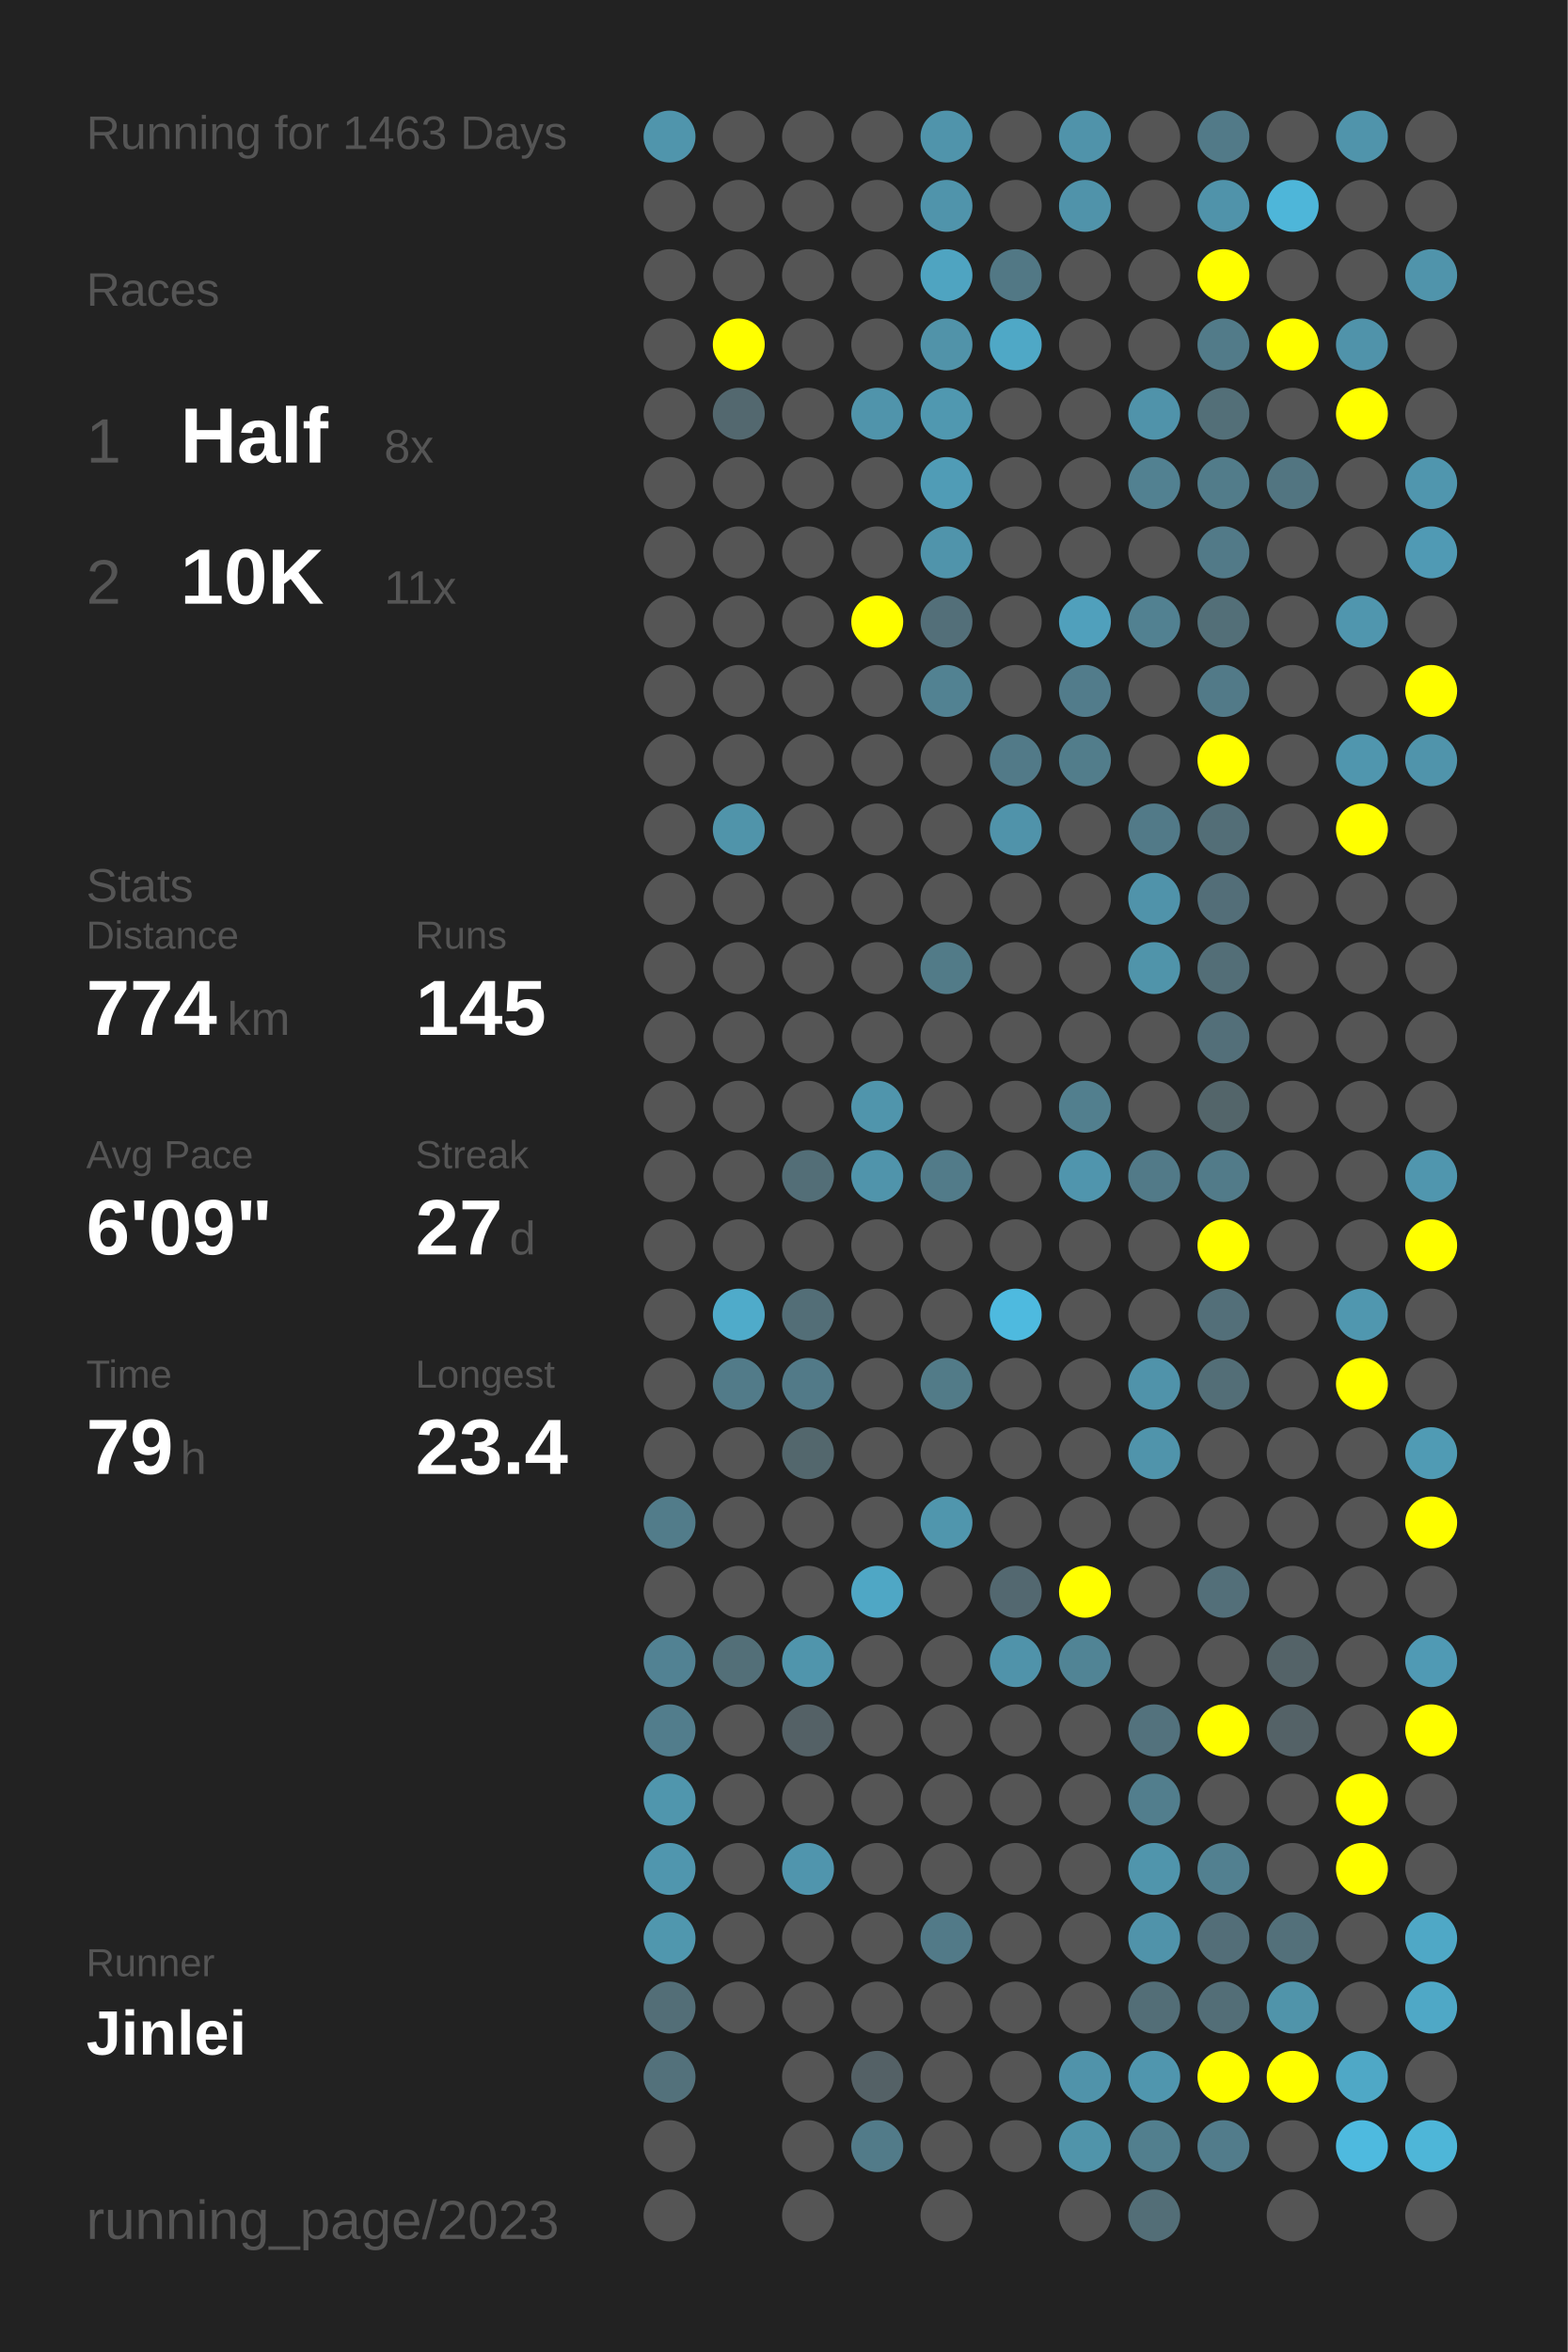
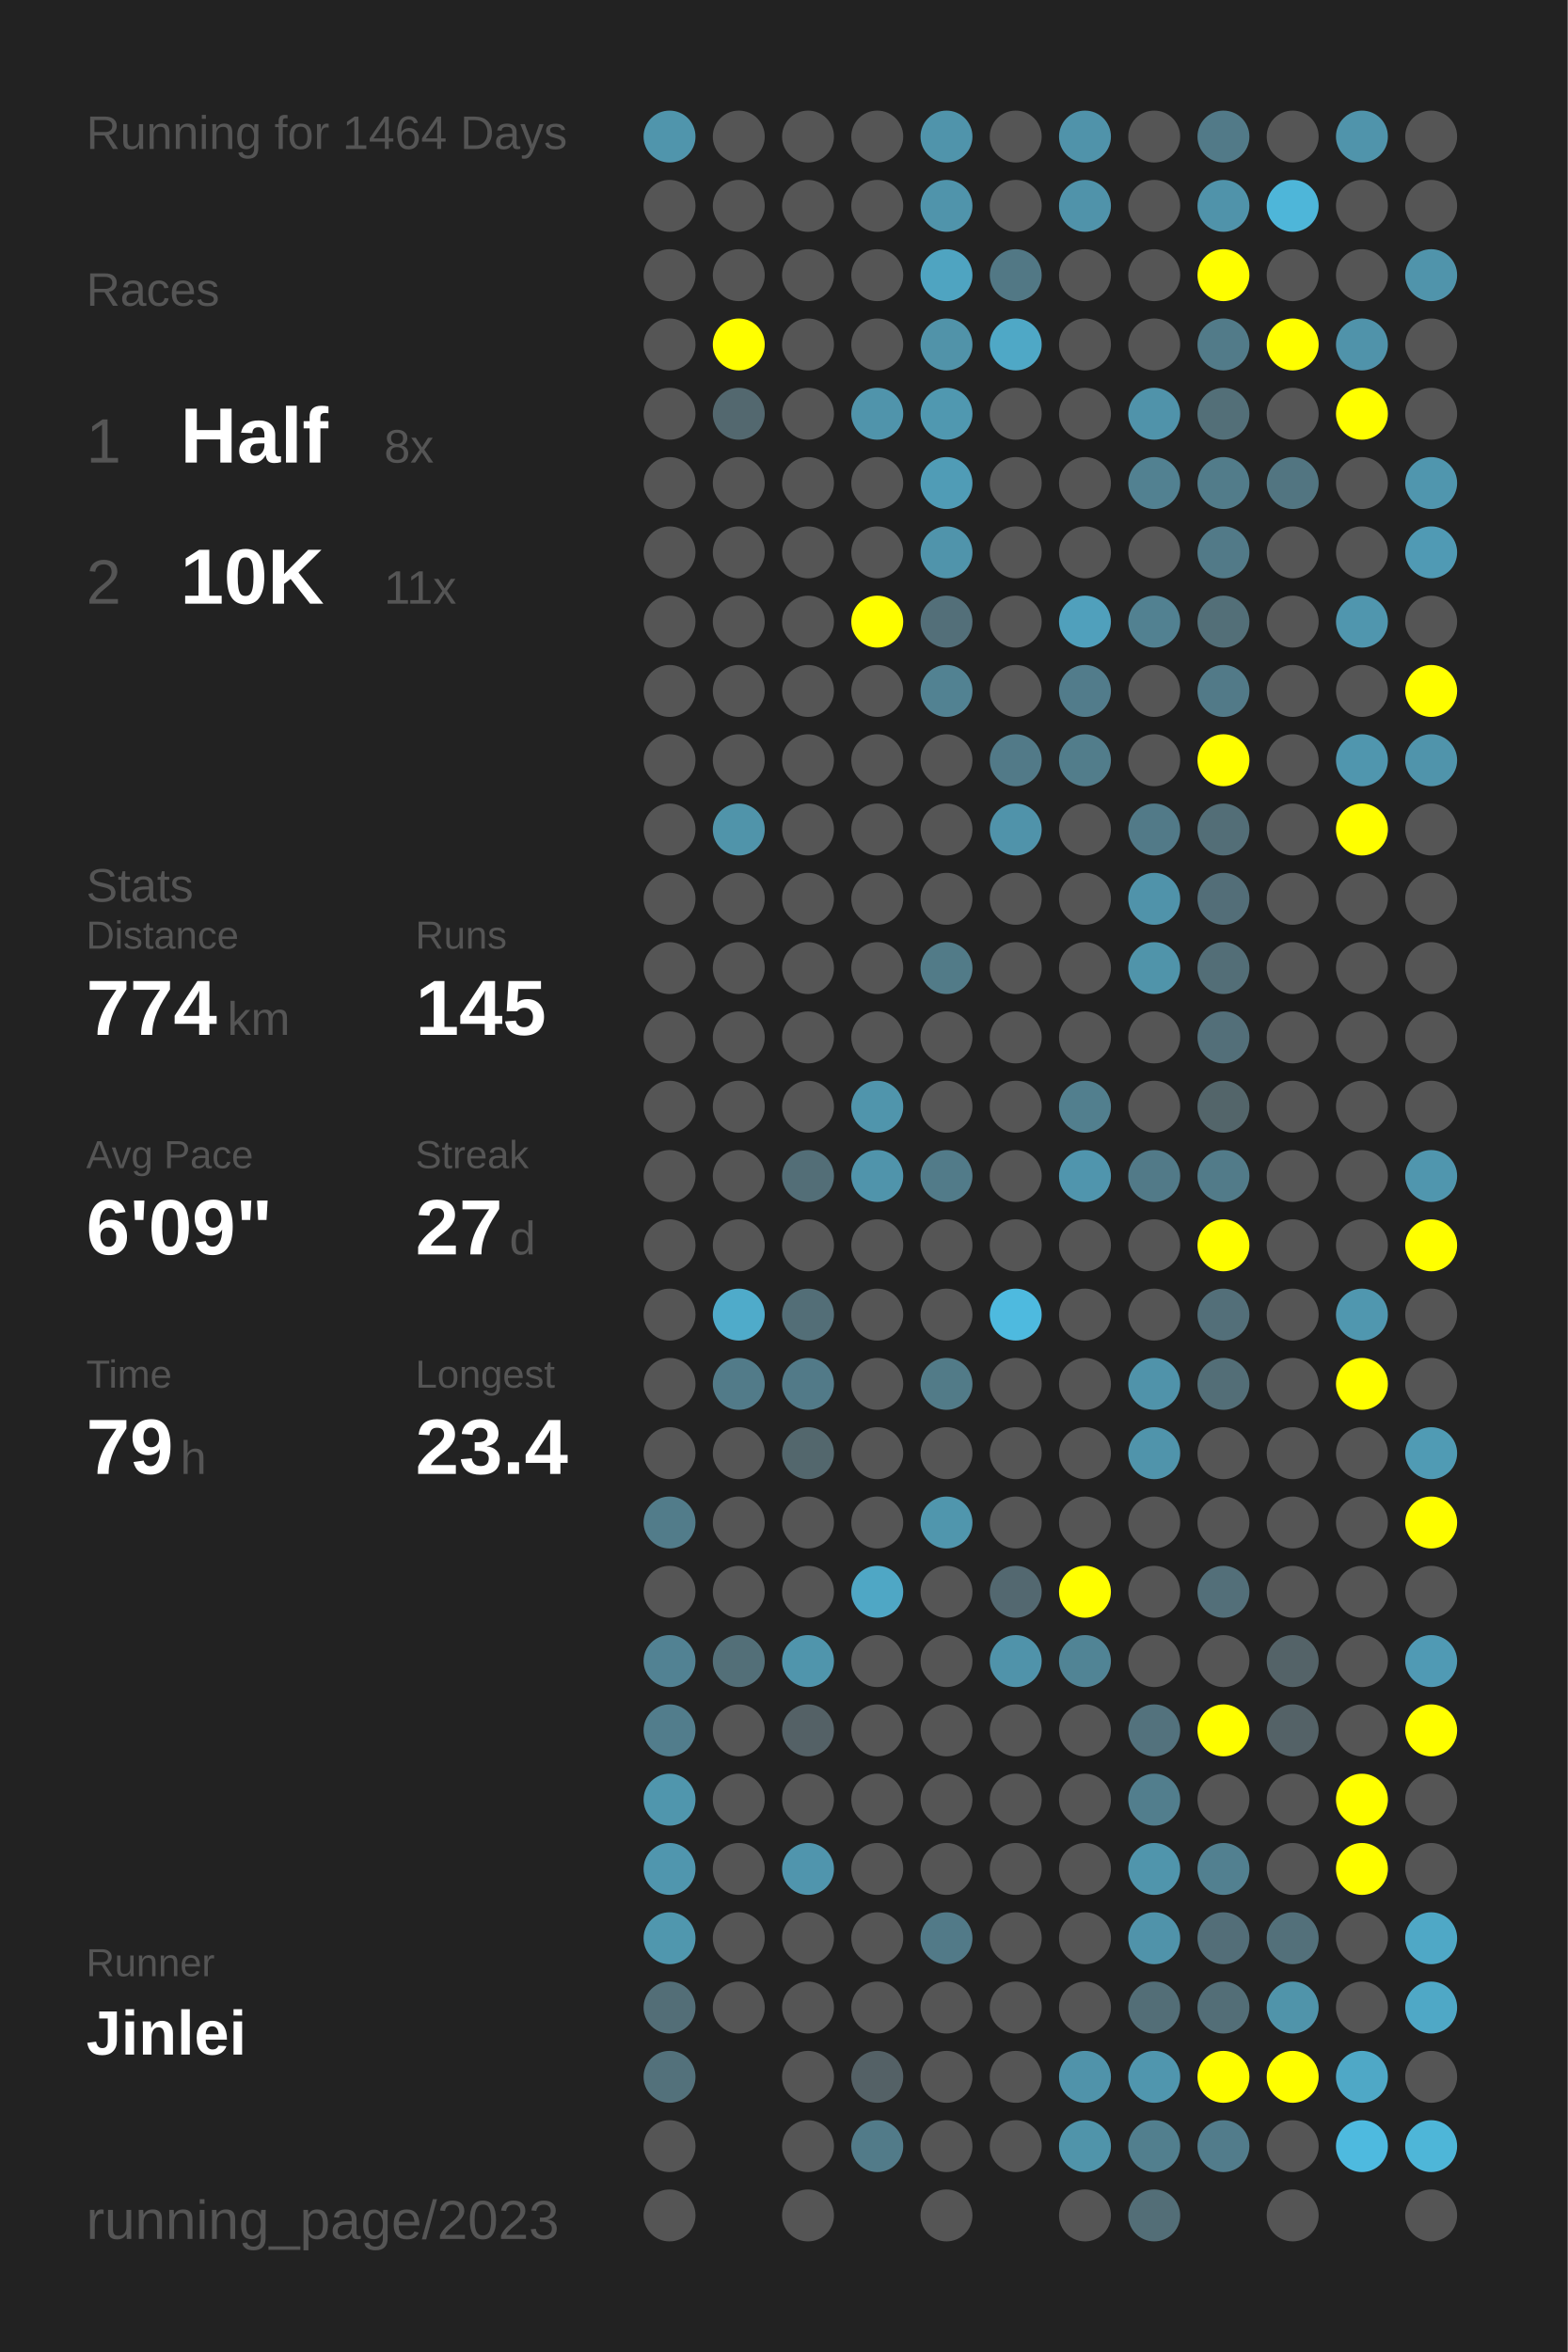
<svg xmlns="http://www.w3.org/2000/svg" baseProfile="full" height="300mm" version="1.1" viewBox="0,0,200,300" width="200mm">
  <defs />
  <rect fill="#222222" height="300" width="200" x="0" y="0" />
-   <text fill="#555555" style="font-size:6px; font-family:Arial;" x="11" y="19">Running for 1463 Days</text>
+   <text fill="#555555" style="font-size:6px; font-family:Arial;" x="11" y="19">Running for 1464 Days</text>
  <text fill="#555555" style="font-size:6px; font-family:Arial;" x="11" y="39">Races</text>
  <text fill="#555555" style="font-size:8px; font-family:Arial;" x="11" y="59">1</text>
  <text fill="#FFFFFF" style="font-size:10px; font-family:Arial; font-weight:bold;" x="23" y="59">Half</text>
  <text fill="#555555" style="font-size:6px; font-family:Arial;" x="49" y="59">8x</text>
  <text fill="#555555" style="font-size:8px; font-family:Arial;" x="11" y="77">2</text>
  <text fill="#FFFFFF" style="font-size:10px; font-family:Arial; font-weight:bold;" x="23" y="77">10K</text>
  <text fill="#555555" style="font-size:6px; font-family:Arial;" x="49" y="77">11x</text>
  <text fill="#555555" style="font-size:6px; font-family:Arial;" x="11" y="115">Stats</text>
  <text fill="#555555" style="font-size:5px; font-family:Arial;" x="11" y="121">Distance</text>
  <text fill="#FFFFFF" style="font-size:10px; font-family:Arial; font-weight:bold;" x="11" y="132">774</text>
  <text fill="#555555" style="font-size:6px; font-family:Arial;" x="29" y="132">km</text>
  <text fill="#555555" style="font-size:5px; font-family:Arial;" x="53" y="121">Runs</text>
  <text fill="#FFFFFF" style="font-size:10px; font-family:Arial; font-weight:bold;" x="53" y="132">145</text>
  <text fill="#555555" style="font-size:5px; font-family:Arial;" x="11" y="149">Avg Pace</text>
  <text fill="#FFFFFF" style="font-size:10px; font-family:Arial; font-weight:bold;" x="11" y="160">6'09"</text>
  <text fill="#555555" style="font-size:5px; font-family:Arial;" x="53" y="149">Streak</text>
  <text fill="#FFFFFF" style="font-size:10px; font-family:Arial; font-weight:bold;" x="53" y="160">27</text>
  <text fill="#555555" style="font-size:6px; font-family:Arial;" x="65" y="160">d</text>
  <text fill="#555555" style="font-size:5px; font-family:Arial;" x="11" y="177">Time</text>
  <text fill="#FFFFFF" style="font-size:10px; font-family:Arial; font-weight:bold;" x="11" y="188">79</text>
  <text fill="#555555" style="font-size:6px; font-family:Arial;" x="23" y="188">h</text>
  <text fill="#555555" style="font-size:5px; font-family:Arial;" x="53" y="177">Longest</text>
  <text fill="#FFFFFF" style="font-size:10px; font-family:Arial; font-weight:bold;" x="53" y="188">23.4</text>
  <text fill="#555555" style="font-size:5px; font-family:Arial;" x="11" y="252.065">Runner</text>
  <text fill="#FFFFFF" style="font-size:8px; font-family:Arial; font-weight:bold;" x="11" y="262.065">Jinlei</text>
  <text fill="#555555" style="font-size:7px; font-family:Arial;" x="11" y="285.581">running_page/2023</text>
  <circle cx="85.417" cy="17.419" fill="#5095ac" r="3.312" />
  <circle cx="85.417" cy="26.258" fill="#555555" r="3.312" />
  <circle cx="85.417" cy="35.097" fill="#555555" r="3.312" />
  <circle cx="85.417" cy="43.935" fill="#555555" r="3.312" />
  <circle cx="85.417" cy="52.774" fill="#555555" r="3.312" />
  <circle cx="85.417" cy="61.613" fill="#555555" r="3.312" />
  <circle cx="85.417" cy="70.452" fill="#555555" r="3.312" />
  <circle cx="85.417" cy="79.29" fill="#555555" r="3.312" />
  <circle cx="85.417" cy="88.129" fill="#555555" r="3.312" />
  <circle cx="85.417" cy="96.968" fill="#555555" r="3.312" />
  <circle cx="85.417" cy="105.806" fill="#555555" r="3.312" />
  <circle cx="85.417" cy="114.645" fill="#555555" r="3.312" />
  <circle cx="85.417" cy="123.484" fill="#555555" r="3.312" />
  <circle cx="85.417" cy="132.323" fill="#555555" r="3.312" />
  <circle cx="85.417" cy="141.161" fill="#555555" r="3.312" />
  <circle cx="85.417" cy="150" fill="#555555" r="3.312" />
  <circle cx="85.417" cy="158.839" fill="#555555" r="3.312" />
  <circle cx="85.417" cy="167.677" fill="#555555" r="3.312" />
  <circle cx="85.417" cy="176.516" fill="#555555" r="3.312" />
  <circle cx="85.417" cy="185.355" fill="#555555" r="3.312" />
  <circle cx="85.417" cy="194.194" fill="#527c8a" r="3.312" />
  <circle cx="85.417" cy="203.032" fill="#555555" r="3.312" />
  <circle cx="85.417" cy="211.871" fill="#528293" r="3.312" />
  <circle cx="85.417" cy="220.71" fill="#527d8c" r="3.312" />
  <circle cx="85.417" cy="229.548" fill="#5096ad" r="3.312" />
  <circle cx="85.417" cy="238.387" fill="#5096ae" r="3.312" />
  <circle cx="85.417" cy="247.226" fill="#5097ae" r="3.312" />
  <circle cx="85.417" cy="256.065" fill="#536e77" r="3.312" />
  <circle cx="85.417" cy="264.903" fill="#53717b" r="3.312" />
  <circle cx="85.417" cy="273.742" fill="#555555" r="3.312" />
  <circle cx="85.417" cy="282.581" fill="#555555" r="3.312" />
  <circle cx="94.25" cy="17.419" fill="#555555" r="3.312" />
  <circle cx="94.25" cy="26.258" fill="#555555" r="3.312" />
  <circle cx="94.25" cy="35.097" fill="#555555" r="3.312" />
  <circle cx="94.25" cy="43.935" fill="#FFFF00" r="3.312" />
  <circle cx="94.25" cy="52.774" fill="#53686f" r="3.312" />
  <circle cx="94.25" cy="61.613" fill="#555555" r="3.312" />
  <circle cx="94.25" cy="70.452" fill="#555555" r="3.312" />
  <circle cx="94.25" cy="79.29" fill="#555555" r="3.312" />
  <circle cx="94.25" cy="88.129" fill="#555555" r="3.312" />
  <circle cx="94.25" cy="96.968" fill="#555555" r="3.312" />
  <circle cx="94.25" cy="105.806" fill="#5094aa" r="3.312" />
  <circle cx="94.25" cy="114.645" fill="#555555" r="3.312" />
  <circle cx="94.25" cy="123.484" fill="#555555" r="3.312" />
  <circle cx="94.25" cy="132.323" fill="#555555" r="3.312" />
  <circle cx="94.25" cy="141.161" fill="#555555" r="3.312" />
  <circle cx="94.25" cy="150" fill="#555555" r="3.312" />
  <circle cx="94.25" cy="158.839" fill="#555555" r="3.312" />
  <circle cx="94.25" cy="167.677" fill="#4fabca" r="3.312" />
  <circle cx="94.25" cy="176.516" fill="#527b89" r="3.312" />
  <circle cx="94.25" cy="185.355" fill="#555555" r="3.312" />
  <circle cx="94.25" cy="194.194" fill="#555555" r="3.312" />
  <circle cx="94.25" cy="203.032" fill="#555555" r="3.312" />
  <circle cx="94.25" cy="211.871" fill="#536f78" r="3.312" />
  <circle cx="94.25" cy="220.71" fill="#555555" r="3.312" />
  <circle cx="94.25" cy="229.548" fill="#555555" r="3.312" />
  <circle cx="94.25" cy="238.387" fill="#555555" r="3.312" />
  <circle cx="94.25" cy="247.226" fill="#555555" r="3.312" />
  <circle cx="94.25" cy="256.065" fill="#555555" r="3.312" />
  <circle cx="103.083" cy="17.419" fill="#555555" r="3.312" />
  <circle cx="103.083" cy="26.258" fill="#555555" r="3.312" />
  <circle cx="103.083" cy="35.097" fill="#555555" r="3.312" />
  <circle cx="103.083" cy="43.935" fill="#555555" r="3.312" />
  <circle cx="103.083" cy="52.774" fill="#555555" r="3.312" />
  <circle cx="103.083" cy="61.613" fill="#555555" r="3.312" />
  <circle cx="103.083" cy="70.452" fill="#555555" r="3.312" />
  <circle cx="103.083" cy="79.29" fill="#555555" r="3.312" />
  <circle cx="103.083" cy="88.129" fill="#555555" r="3.312" />
  <circle cx="103.083" cy="96.968" fill="#555555" r="3.312" />
  <circle cx="103.083" cy="105.806" fill="#555555" r="3.312" />
  <circle cx="103.083" cy="114.645" fill="#555555" r="3.312" />
  <circle cx="103.083" cy="123.484" fill="#555555" r="3.312" />
  <circle cx="103.083" cy="132.323" fill="#555555" r="3.312" />
  <circle cx="103.083" cy="141.161" fill="#555555" r="3.312" />
  <circle cx="103.083" cy="150" fill="#536e77" r="3.312" />
  <circle cx="103.083" cy="158.839" fill="#555555" r="3.312" />
  <circle cx="103.083" cy="167.677" fill="#536e77" r="3.312" />
  <circle cx="103.083" cy="176.516" fill="#527a88" r="3.312" />
  <circle cx="103.083" cy="185.355" fill="#53676d" r="3.312" />
  <circle cx="103.083" cy="194.194" fill="#555555" r="3.312" />
  <circle cx="103.083" cy="203.032" fill="#555555" r="3.312" />
  <circle cx="103.083" cy="211.871" fill="#5095ac" r="3.312" />
  <circle cx="103.083" cy="220.71" fill="#546166" r="3.312" />
  <circle cx="103.083" cy="229.548" fill="#555555" r="3.312" />
  <circle cx="103.083" cy="238.387" fill="#5095ad" r="3.312" />
  <circle cx="103.083" cy="247.226" fill="#555555" r="3.312" />
  <circle cx="103.083" cy="256.065" fill="#555555" r="3.312" />
  <circle cx="103.083" cy="264.903" fill="#555555" r="3.312" />
  <circle cx="103.083" cy="273.742" fill="#555555" r="3.312" />
  <circle cx="103.083" cy="282.581" fill="#555555" r="3.312" />
  <circle cx="111.917" cy="17.419" fill="#555555" r="3.312" />
  <circle cx="111.917" cy="26.258" fill="#555555" r="3.312" />
  <circle cx="111.917" cy="35.097" fill="#555555" r="3.312" />
  <circle cx="111.917" cy="43.935" fill="#555555" r="3.312" />
  <circle cx="111.917" cy="52.774" fill="#5094ab" r="3.312" />
  <circle cx="111.917" cy="61.613" fill="#555555" r="3.312" />
  <circle cx="111.917" cy="70.452" fill="#555555" r="3.312" />
  <circle cx="111.917" cy="79.29" fill="#FFFF00" r="3.312" />
  <circle cx="111.917" cy="88.129" fill="#555555" r="3.312" />
  <circle cx="111.917" cy="96.968" fill="#555555" r="3.312" />
  <circle cx="111.917" cy="105.806" fill="#555555" r="3.312" />
  <circle cx="111.917" cy="114.645" fill="#555555" r="3.312" />
  <circle cx="111.917" cy="123.484" fill="#555555" r="3.312" />
  <circle cx="111.917" cy="132.323" fill="#555555" r="3.312" />
  <circle cx="111.917" cy="141.161" fill="#5095ac" r="3.312" />
  <circle cx="111.917" cy="150" fill="#5094ab" r="3.312" />
  <circle cx="111.917" cy="158.839" fill="#555555" r="3.312" />
  <circle cx="111.917" cy="167.677" fill="#555555" r="3.312" />
  <circle cx="111.917" cy="176.516" fill="#555555" r="3.312" />
  <circle cx="111.917" cy="185.355" fill="#555555" r="3.312" />
  <circle cx="111.917" cy="194.194" fill="#555555" r="3.312" />
  <circle cx="111.917" cy="203.032" fill="#4fa7c5" r="3.312" />
  <circle cx="111.917" cy="211.871" fill="#555555" r="3.312" />
  <circle cx="111.917" cy="220.71" fill="#555555" r="3.312" />
  <circle cx="111.917" cy="229.548" fill="#555555" r="3.312" />
  <circle cx="111.917" cy="238.387" fill="#555555" r="3.312" />
  <circle cx="111.917" cy="247.226" fill="#555555" r="3.312" />
  <circle cx="111.917" cy="256.065" fill="#555555" r="3.312" />
  <circle cx="111.917" cy="264.903" fill="#546166" r="3.312" />
  <circle cx="111.917" cy="273.742" fill="#527b89" r="3.312" />
  <circle cx="120.75" cy="17.419" fill="#5094ab" r="3.312" />
  <circle cx="120.75" cy="26.258" fill="#5094ab" r="3.312" />
  <circle cx="120.75" cy="35.097" fill="#4fa4c1" r="3.312" />
  <circle cx="120.75" cy="43.935" fill="#5193a9" r="3.312" />
  <circle cx="120.75" cy="52.774" fill="#5098b0" r="3.312" />
  <circle cx="120.75" cy="61.613" fill="#509cb6" r="3.312" />
  <circle cx="120.75" cy="70.452" fill="#5094ab" r="3.312" />
  <circle cx="120.75" cy="79.29" fill="#536f79" r="3.312" />
  <circle cx="120.75" cy="88.129" fill="#528292" r="3.312" />
  <circle cx="120.75" cy="96.968" fill="#555555" r="3.312" />
  <circle cx="120.75" cy="105.806" fill="#555555" r="3.312" />
  <circle cx="120.75" cy="114.645" fill="#555555" r="3.312" />
  <circle cx="120.75" cy="123.484" fill="#527b88" r="3.312" />
  <circle cx="120.75" cy="132.323" fill="#555555" r="3.312" />
  <circle cx="120.75" cy="141.161" fill="#555555" r="3.312" />
  <circle cx="120.75" cy="150" fill="#527b89" r="3.312" />
  <circle cx="120.75" cy="158.839" fill="#555555" r="3.312" />
  <circle cx="120.75" cy="167.677" fill="#555555" r="3.312" />
  <circle cx="120.75" cy="176.516" fill="#527b88" r="3.312" />
  <circle cx="120.75" cy="185.355" fill="#555555" r="3.312" />
  <circle cx="120.75" cy="194.194" fill="#5096ad" r="3.312" />
  <circle cx="120.75" cy="203.032" fill="#555555" r="3.312" />
  <circle cx="120.75" cy="211.871" fill="#555555" r="3.312" />
  <circle cx="120.75" cy="220.71" fill="#555555" r="3.312" />
  <circle cx="120.75" cy="229.548" fill="#555555" r="3.312" />
  <circle cx="120.75" cy="238.387" fill="#555555" r="3.312" />
  <circle cx="120.75" cy="247.226" fill="#527a88" r="3.312" />
  <circle cx="120.75" cy="256.065" fill="#555555" r="3.312" />
  <circle cx="120.75" cy="264.903" fill="#555555" r="3.312" />
  <circle cx="120.75" cy="273.742" fill="#555555" r="3.312" />
  <circle cx="120.75" cy="282.581" fill="#555555" r="3.312" />
  <circle cx="129.583" cy="17.419" fill="#555555" r="3.312" />
  <circle cx="129.583" cy="26.258" fill="#555555" r="3.312" />
  <circle cx="129.583" cy="35.097" fill="#527885" r="3.312" />
  <circle cx="129.583" cy="43.935" fill="#4fa8c6" r="3.312" />
  <circle cx="129.583" cy="52.774" fill="#555555" r="3.312" />
  <circle cx="129.583" cy="61.613" fill="#555555" r="3.312" />
  <circle cx="129.583" cy="70.452" fill="#555555" r="3.312" />
  <circle cx="129.583" cy="79.29" fill="#555555" r="3.312" />
  <circle cx="129.583" cy="88.129" fill="#555555" r="3.312" />
  <circle cx="129.583" cy="96.968" fill="#527a88" r="3.312" />
  <circle cx="129.583" cy="105.806" fill="#5093aa" r="3.312" />
  <circle cx="129.583" cy="114.645" fill="#555555" r="3.312" />
  <circle cx="129.583" cy="123.484" fill="#555555" r="3.312" />
  <circle cx="129.583" cy="132.323" fill="#555555" r="3.312" />
  <circle cx="129.583" cy="141.161" fill="#555555" r="3.312" />
  <circle cx="129.583" cy="150" fill="#555555" r="3.312" />
  <circle cx="129.583" cy="158.839" fill="#555555" r="3.312" />
  <circle cx="129.583" cy="167.677" fill="#4ebadf" r="3.312" />
  <circle cx="129.583" cy="176.516" fill="#555555" r="3.312" />
  <circle cx="129.583" cy="185.355" fill="#555555" r="3.312" />
  <circle cx="129.583" cy="194.194" fill="#555555" r="3.312" />
  <circle cx="129.583" cy="203.032" fill="#536870" r="3.312" />
  <circle cx="129.583" cy="211.871" fill="#5093aa" r="3.312" />
  <circle cx="129.583" cy="220.71" fill="#555555" r="3.312" />
  <circle cx="129.583" cy="229.548" fill="#555555" r="3.312" />
  <circle cx="129.583" cy="238.387" fill="#555555" r="3.312" />
  <circle cx="129.583" cy="247.226" fill="#555555" r="3.312" />
  <circle cx="129.583" cy="256.065" fill="#555555" r="3.312" />
  <circle cx="129.583" cy="264.903" fill="#555555" r="3.312" />
  <circle cx="129.583" cy="273.742" fill="#555555" r="3.312" />
  <circle cx="138.417" cy="17.419" fill="#5093aa" r="3.312" />
  <circle cx="138.417" cy="26.258" fill="#5093aa" r="3.312" />
  <circle cx="138.417" cy="35.097" fill="#555555" r="3.312" />
  <circle cx="138.417" cy="43.935" fill="#555555" r="3.312" />
  <circle cx="138.417" cy="52.774" fill="#555555" r="3.312" />
  <circle cx="138.417" cy="61.613" fill="#555555" r="3.312" />
  <circle cx="138.417" cy="70.452" fill="#555555" r="3.312" />
  <circle cx="138.417" cy="79.29" fill="#50a0bc" r="3.312" />
  <circle cx="138.417" cy="88.129" fill="#527c8b" r="3.312" />
  <circle cx="138.417" cy="96.968" fill="#527d8b" r="3.312" />
  <circle cx="138.417" cy="105.806" fill="#555555" r="3.312" />
  <circle cx="138.417" cy="114.645" fill="#555555" r="3.312" />
  <circle cx="138.417" cy="123.484" fill="#555555" r="3.312" />
  <circle cx="138.417" cy="132.323" fill="#555555" r="3.312" />
  <circle cx="138.417" cy="141.161" fill="#527f8e" r="3.312" />
  <circle cx="138.417" cy="150" fill="#5095ad" r="3.312" />
  <circle cx="138.417" cy="158.839" fill="#555555" r="3.312" />
  <circle cx="138.417" cy="167.677" fill="#555555" r="3.312" />
  <circle cx="138.417" cy="176.516" fill="#555555" r="3.312" />
  <circle cx="138.417" cy="185.355" fill="#555555" r="3.312" />
  <circle cx="138.417" cy="194.194" fill="#555555" r="3.312" />
  <circle cx="138.417" cy="203.032" fill="#FFFF00" r="3.312" />
  <circle cx="138.417" cy="211.871" fill="#518495" r="3.312" />
  <circle cx="138.417" cy="220.71" fill="#555555" r="3.312" />
  <circle cx="138.417" cy="229.548" fill="#555555" r="3.312" />
  <circle cx="138.417" cy="238.387" fill="#555555" r="3.312" />
  <circle cx="138.417" cy="247.226" fill="#555555" r="3.312" />
  <circle cx="138.417" cy="256.065" fill="#555555" r="3.312" />
  <circle cx="138.417" cy="264.903" fill="#5093aa" r="3.312" />
  <circle cx="138.417" cy="273.742" fill="#5094aa" r="3.312" />
  <circle cx="138.417" cy="282.581" fill="#555555" r="3.312" />
  <circle cx="147.25" cy="17.419" fill="#555555" r="3.312" />
  <circle cx="147.25" cy="26.258" fill="#555555" r="3.312" />
  <circle cx="147.25" cy="35.097" fill="#555555" r="3.312" />
  <circle cx="147.25" cy="43.935" fill="#555555" r="3.312" />
  <circle cx="147.25" cy="52.774" fill="#5093aa" r="3.312" />
  <circle cx="147.25" cy="61.613" fill="#528191" r="3.312" />
  <circle cx="147.25" cy="70.452" fill="#555555" r="3.312" />
  <circle cx="147.25" cy="79.29" fill="#528191" r="3.312" />
  <circle cx="147.25" cy="88.129" fill="#555555" r="3.312" />
  <circle cx="147.25" cy="96.968" fill="#555555" r="3.312" />
  <circle cx="147.25" cy="105.806" fill="#527a88" r="3.312" />
  <circle cx="147.25" cy="114.645" fill="#5093aa" r="3.312" />
  <circle cx="147.25" cy="123.484" fill="#5094aa" r="3.312" />
  <circle cx="147.25" cy="132.323" fill="#555555" r="3.312" />
  <circle cx="147.25" cy="141.161" fill="#555555" r="3.312" />
  <circle cx="147.25" cy="150" fill="#527a88" r="3.312" />
  <circle cx="147.25" cy="158.839" fill="#555555" r="3.312" />
  <circle cx="147.25" cy="167.677" fill="#555555" r="3.312" />
  <circle cx="147.25" cy="176.516" fill="#5093aa" r="3.312" />
  <circle cx="147.25" cy="185.355" fill="#5094ab" r="3.312" />
  <circle cx="147.25" cy="194.194" fill="#555555" r="3.312" />
  <circle cx="147.25" cy="203.032" fill="#555555" r="3.312" />
  <circle cx="147.25" cy="211.871" fill="#555555" r="3.312" />
  <circle cx="147.25" cy="220.71" fill="#53727d" r="3.312" />
  <circle cx="147.25" cy="229.548" fill="#527e8d" r="3.312" />
  <circle cx="147.25" cy="238.387" fill="#5095ac" r="3.312" />
  <circle cx="147.25" cy="247.226" fill="#5093aa" r="3.312" />
  <circle cx="147.25" cy="256.065" fill="#536e77" r="3.312" />
  <circle cx="147.25" cy="264.903" fill="#5096ae" r="3.312" />
  <circle cx="147.25" cy="273.742" fill="#527f8e" r="3.312" />
  <circle cx="147.25" cy="282.581" fill="#536e77" r="3.312" />
  <circle cx="156.083" cy="17.419" fill="#527a88" r="3.312" />
  <circle cx="156.083" cy="26.258" fill="#5093aa" r="3.312" />
  <circle cx="156.083" cy="35.097" fill="#FFFF00" r="3.312" />
  <circle cx="156.083" cy="43.935" fill="#527b89" r="3.312" />
  <circle cx="156.083" cy="52.774" fill="#536f78" r="3.312" />
  <circle cx="156.083" cy="61.613" fill="#527c8a" r="3.312" />
  <circle cx="156.083" cy="70.452" fill="#527a88" r="3.312" />
  <circle cx="156.083" cy="79.29" fill="#536f78" r="3.312" />
  <circle cx="156.083" cy="88.129" fill="#527a88" r="3.312" />
  <circle cx="156.083" cy="96.968" fill="#FFFF00" r="3.312" />
  <circle cx="156.083" cy="105.806" fill="#536e77" r="3.312" />
  <circle cx="156.083" cy="114.645" fill="#536e78" r="3.312" />
  <circle cx="156.083" cy="123.484" fill="#536e77" r="3.312" />
  <circle cx="156.083" cy="132.323" fill="#536f79" r="3.312" />
  <circle cx="156.083" cy="141.161" fill="#53656a" r="3.312" />
  <circle cx="156.083" cy="150" fill="#527b89" r="3.312" />
  <circle cx="156.083" cy="158.839" fill="#FFFF00" r="3.312" />
  <circle cx="156.083" cy="167.677" fill="#536f79" r="3.312" />
  <circle cx="156.083" cy="176.516" fill="#536e77" r="3.312" />
  <circle cx="156.083" cy="185.355" fill="#555555" r="3.312" />
  <circle cx="156.083" cy="194.194" fill="#555555" r="3.312" />
  <circle cx="156.083" cy="203.032" fill="#536f79" r="3.312" />
  <circle cx="156.083" cy="211.871" fill="#555555" r="3.312" />
  <circle cx="156.083" cy="220.71" fill="#FFFF00" r="3.312" />
  <circle cx="156.083" cy="229.548" fill="#555555" r="3.312" />
  <circle cx="156.083" cy="238.387" fill="#528090" r="3.312" />
  <circle cx="156.083" cy="247.226" fill="#536e78" r="3.312" />
  <circle cx="156.083" cy="256.065" fill="#536e77" r="3.312" />
  <circle cx="156.083" cy="264.903" fill="#FFFF00" r="3.312" />
  <circle cx="156.083" cy="273.742" fill="#527c8b" r="3.312" />
  <circle cx="164.917" cy="17.419" fill="#555555" r="3.312" />
  <circle cx="164.917" cy="26.258" fill="#4eb6d9" r="3.312" />
  <circle cx="164.917" cy="35.097" fill="#555555" r="3.312" />
  <circle cx="164.917" cy="43.935" fill="#FFFF00" r="3.312" />
  <circle cx="164.917" cy="52.774" fill="#555555" r="3.312" />
  <circle cx="164.917" cy="61.613" fill="#527581" r="3.312" />
  <circle cx="164.917" cy="70.452" fill="#555555" r="3.312" />
  <circle cx="164.917" cy="79.29" fill="#555555" r="3.312" />
  <circle cx="164.917" cy="88.129" fill="#555555" r="3.312" />
  <circle cx="164.917" cy="96.968" fill="#555555" r="3.312" />
  <circle cx="164.917" cy="105.806" fill="#555555" r="3.312" />
  <circle cx="164.917" cy="114.645" fill="#555555" r="3.312" />
  <circle cx="164.917" cy="123.484" fill="#555555" r="3.312" />
  <circle cx="164.917" cy="132.323" fill="#555555" r="3.312" />
  <circle cx="164.917" cy="141.161" fill="#555555" r="3.312" />
  <circle cx="164.917" cy="150" fill="#555555" r="3.312" />
  <circle cx="164.917" cy="158.839" fill="#555555" r="3.312" />
  <circle cx="164.917" cy="167.677" fill="#555555" r="3.312" />
  <circle cx="164.917" cy="176.516" fill="#555555" r="3.312" />
  <circle cx="164.917" cy="185.355" fill="#555555" r="3.312" />
  <circle cx="164.917" cy="194.194" fill="#555555" r="3.312" />
  <circle cx="164.917" cy="203.032" fill="#555555" r="3.312" />
  <circle cx="164.917" cy="211.871" fill="#546368" r="3.312" />
  <circle cx="164.917" cy="220.71" fill="#546267" r="3.312" />
  <circle cx="164.917" cy="229.548" fill="#555555" r="3.312" />
  <circle cx="164.917" cy="238.387" fill="#555555" r="3.312" />
  <circle cx="164.917" cy="247.226" fill="#53707a" r="3.312" />
  <circle cx="164.917" cy="256.065" fill="#5094aa" r="3.312" />
  <circle cx="164.917" cy="264.903" fill="#FFFF00" r="3.312" />
  <circle cx="164.917" cy="273.742" fill="#555555" r="3.312" />
  <circle cx="164.917" cy="282.581" fill="#555555" r="3.312" />
  <circle cx="173.75" cy="17.419" fill="#5094ab" r="3.312" />
  <circle cx="173.75" cy="26.258" fill="#555555" r="3.312" />
  <circle cx="173.75" cy="35.097" fill="#555555" r="3.312" />
  <circle cx="173.75" cy="43.935" fill="#5093aa" r="3.312" />
  <circle cx="173.75" cy="52.774" fill="#FFFF00" r="3.312" />
  <circle cx="173.75" cy="61.613" fill="#555555" r="3.312" />
  <circle cx="173.75" cy="70.452" fill="#555555" r="3.312" />
  <circle cx="173.75" cy="79.29" fill="#5096ae" r="3.312" />
  <circle cx="173.75" cy="88.129" fill="#555555" r="3.312" />
  <circle cx="173.75" cy="96.968" fill="#5096ae" r="3.312" />
  <circle cx="173.75" cy="105.806" fill="#FFFF00" r="3.312" />
  <circle cx="173.75" cy="114.645" fill="#555555" r="3.312" />
  <circle cx="173.75" cy="123.484" fill="#555555" r="3.312" />
  <circle cx="173.75" cy="132.323" fill="#555555" r="3.312" />
  <circle cx="173.75" cy="141.161" fill="#555555" r="3.312" />
  <circle cx="173.75" cy="150" fill="#555555" r="3.312" />
  <circle cx="173.75" cy="158.839" fill="#555555" r="3.312" />
  <circle cx="173.75" cy="167.677" fill="#5097af" r="3.312" />
  <circle cx="173.75" cy="176.516" fill="#FFFF00" r="3.312" />
  <circle cx="173.75" cy="185.355" fill="#555555" r="3.312" />
  <circle cx="173.75" cy="194.194" fill="#555555" r="3.312" />
  <circle cx="173.75" cy="203.032" fill="#555555" r="3.312" />
  <circle cx="173.75" cy="211.871" fill="#555555" r="3.312" />
  <circle cx="173.75" cy="220.71" fill="#555555" r="3.312" />
  <circle cx="173.75" cy="229.548" fill="#FFFF00" r="3.312" />
  <circle cx="173.75" cy="238.387" fill="#FFFF00" r="3.312" />
  <circle cx="173.75" cy="247.226" fill="#555555" r="3.312" />
  <circle cx="173.75" cy="256.065" fill="#555555" r="3.312" />
  <circle cx="173.75" cy="264.903" fill="#4fa8c6" r="3.312" />
  <circle cx="173.75" cy="273.742" fill="#4ebadf" r="3.312" />
  <circle cx="182.583" cy="17.419" fill="#555555" r="3.312" />
  <circle cx="182.583" cy="26.258" fill="#555555" r="3.312" />
  <circle cx="182.583" cy="35.097" fill="#5094ab" r="3.312" />
  <circle cx="182.583" cy="43.935" fill="#555555" r="3.312" />
  <circle cx="182.583" cy="52.774" fill="#555555" r="3.312" />
  <circle cx="182.583" cy="61.613" fill="#5096ae" r="3.312" />
  <circle cx="182.583" cy="70.452" fill="#509ab4" r="3.312" />
  <circle cx="182.583" cy="79.29" fill="#555555" r="3.312" />
  <circle cx="182.583" cy="88.129" fill="#FFFF00" r="3.312" />
  <circle cx="182.583" cy="96.968" fill="#5094ab" r="3.312" />
  <circle cx="182.583" cy="105.806" fill="#555555" r="3.312" />
  <circle cx="182.583" cy="114.645" fill="#555555" r="3.312" />
  <circle cx="182.583" cy="123.484" fill="#555555" r="3.312" />
  <circle cx="182.583" cy="132.323" fill="#555555" r="3.312" />
  <circle cx="182.583" cy="141.161" fill="#555555" r="3.312" />
  <circle cx="182.583" cy="150" fill="#5096ae" r="3.312" />
  <circle cx="182.583" cy="158.839" fill="#FFFF00" r="3.312" />
  <circle cx="182.583" cy="167.677" fill="#555555" r="3.312" />
  <circle cx="182.583" cy="176.516" fill="#555555" r="3.312" />
  <circle cx="182.583" cy="185.355" fill="#509bb4" r="3.312" />
  <circle cx="182.583" cy="194.194" fill="#FFFF00" r="3.312" />
  <circle cx="182.583" cy="203.032" fill="#555555" r="3.312" />
  <circle cx="182.583" cy="211.871" fill="#509ab4" r="3.312" />
  <circle cx="182.583" cy="220.71" fill="#FFFF00" r="3.312" />
  <circle cx="182.583" cy="229.548" fill="#555555" r="3.312" />
  <circle cx="182.583" cy="238.387" fill="#555555" r="3.312" />
  <circle cx="182.583" cy="247.226" fill="#4fa8c6" r="3.312" />
  <circle cx="182.583" cy="256.065" fill="#4fa8c6" r="3.312" />
  <circle cx="182.583" cy="264.903" fill="#555555" r="3.312" />
  <circle cx="182.583" cy="273.742" fill="#4eb6d8" r="3.312" />
  <circle cx="182.583" cy="282.581" fill="#555555" r="3.312" />
</svg>
